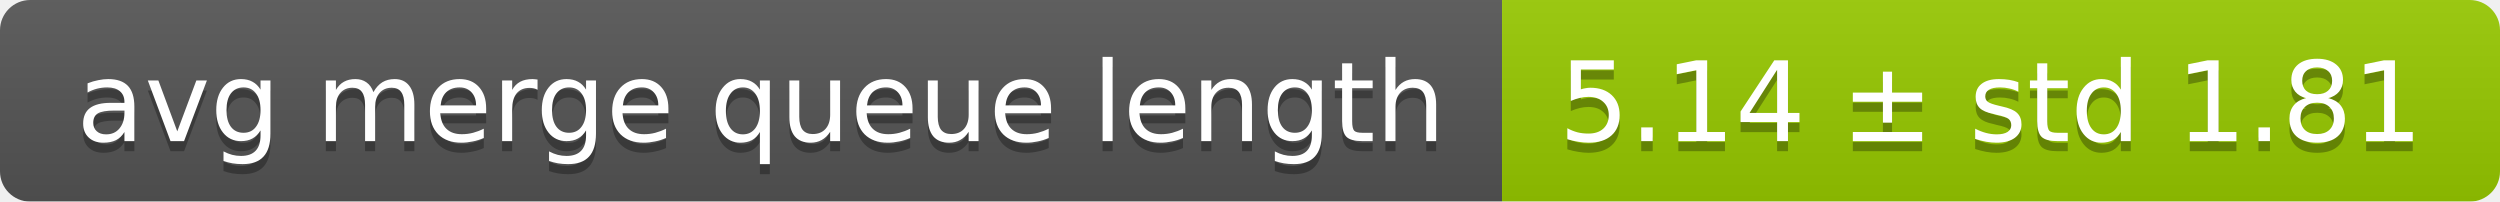
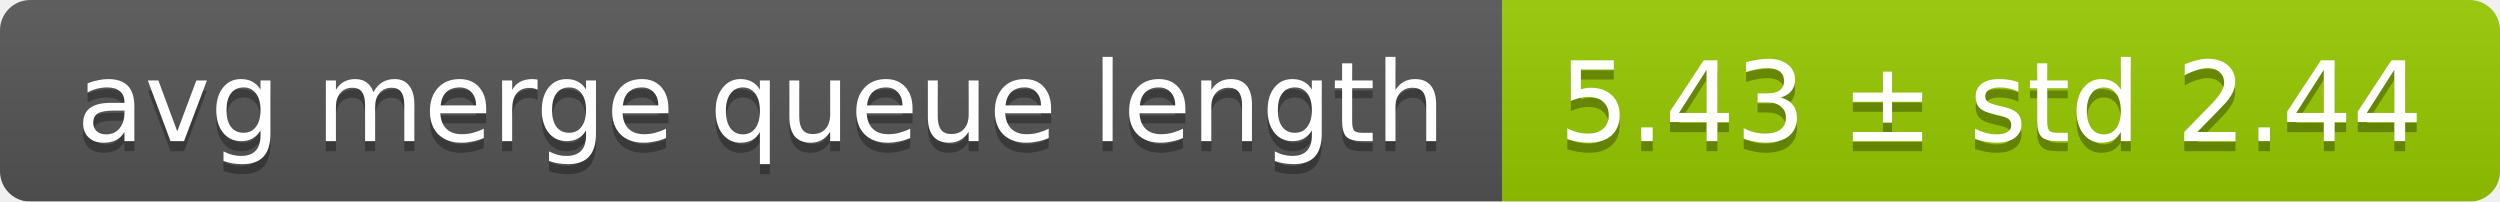
<svg xmlns="http://www.w3.org/2000/svg" width="248" height="20">
  <linearGradient id="smooth" x2="0" y2="100%">
    <stop offset="0" stop-color="#bbb" stop-opacity=".1" />
    <stop offset="1" stop-opacity=".1" />
  </linearGradient>
  <mask id="round">
    <rect width="248" height="20" rx="3" fill="#fff" />
  </mask>
  <g mask="url(#round)">
    <rect width="149" height="20" fill="#555" />
    <rect x="149" width="99" height="20" fill="#97ca00" />
    <rect width="248" height="20" fill="url(#smooth)" />
  </g>
  <g fill="#fff" text-anchor="middle" font-family="DejaVu Sans,Verdana,Geneva,sans-serif" font-size="11">
    <text x="75.5" y="15" fill="#010101" fill-opacity=".3">avg merge queue length</text>
    <text x="75.5" y="14">avg merge queue length</text>
-     <text x="197.5" y="15" fill="#010101" fill-opacity=".3">5.14 ± std 1.81</text>
-     <text x="197.5" y="14">5.14 ± std 1.81</text>
+     <text x="197.5" y="15" fill="#010101" fill-opacity=".3">5.43 ± std 2.44</text>
+     <text x="197.5" y="14">5.43 ± std 2.44</text>
  </g>
</svg>
